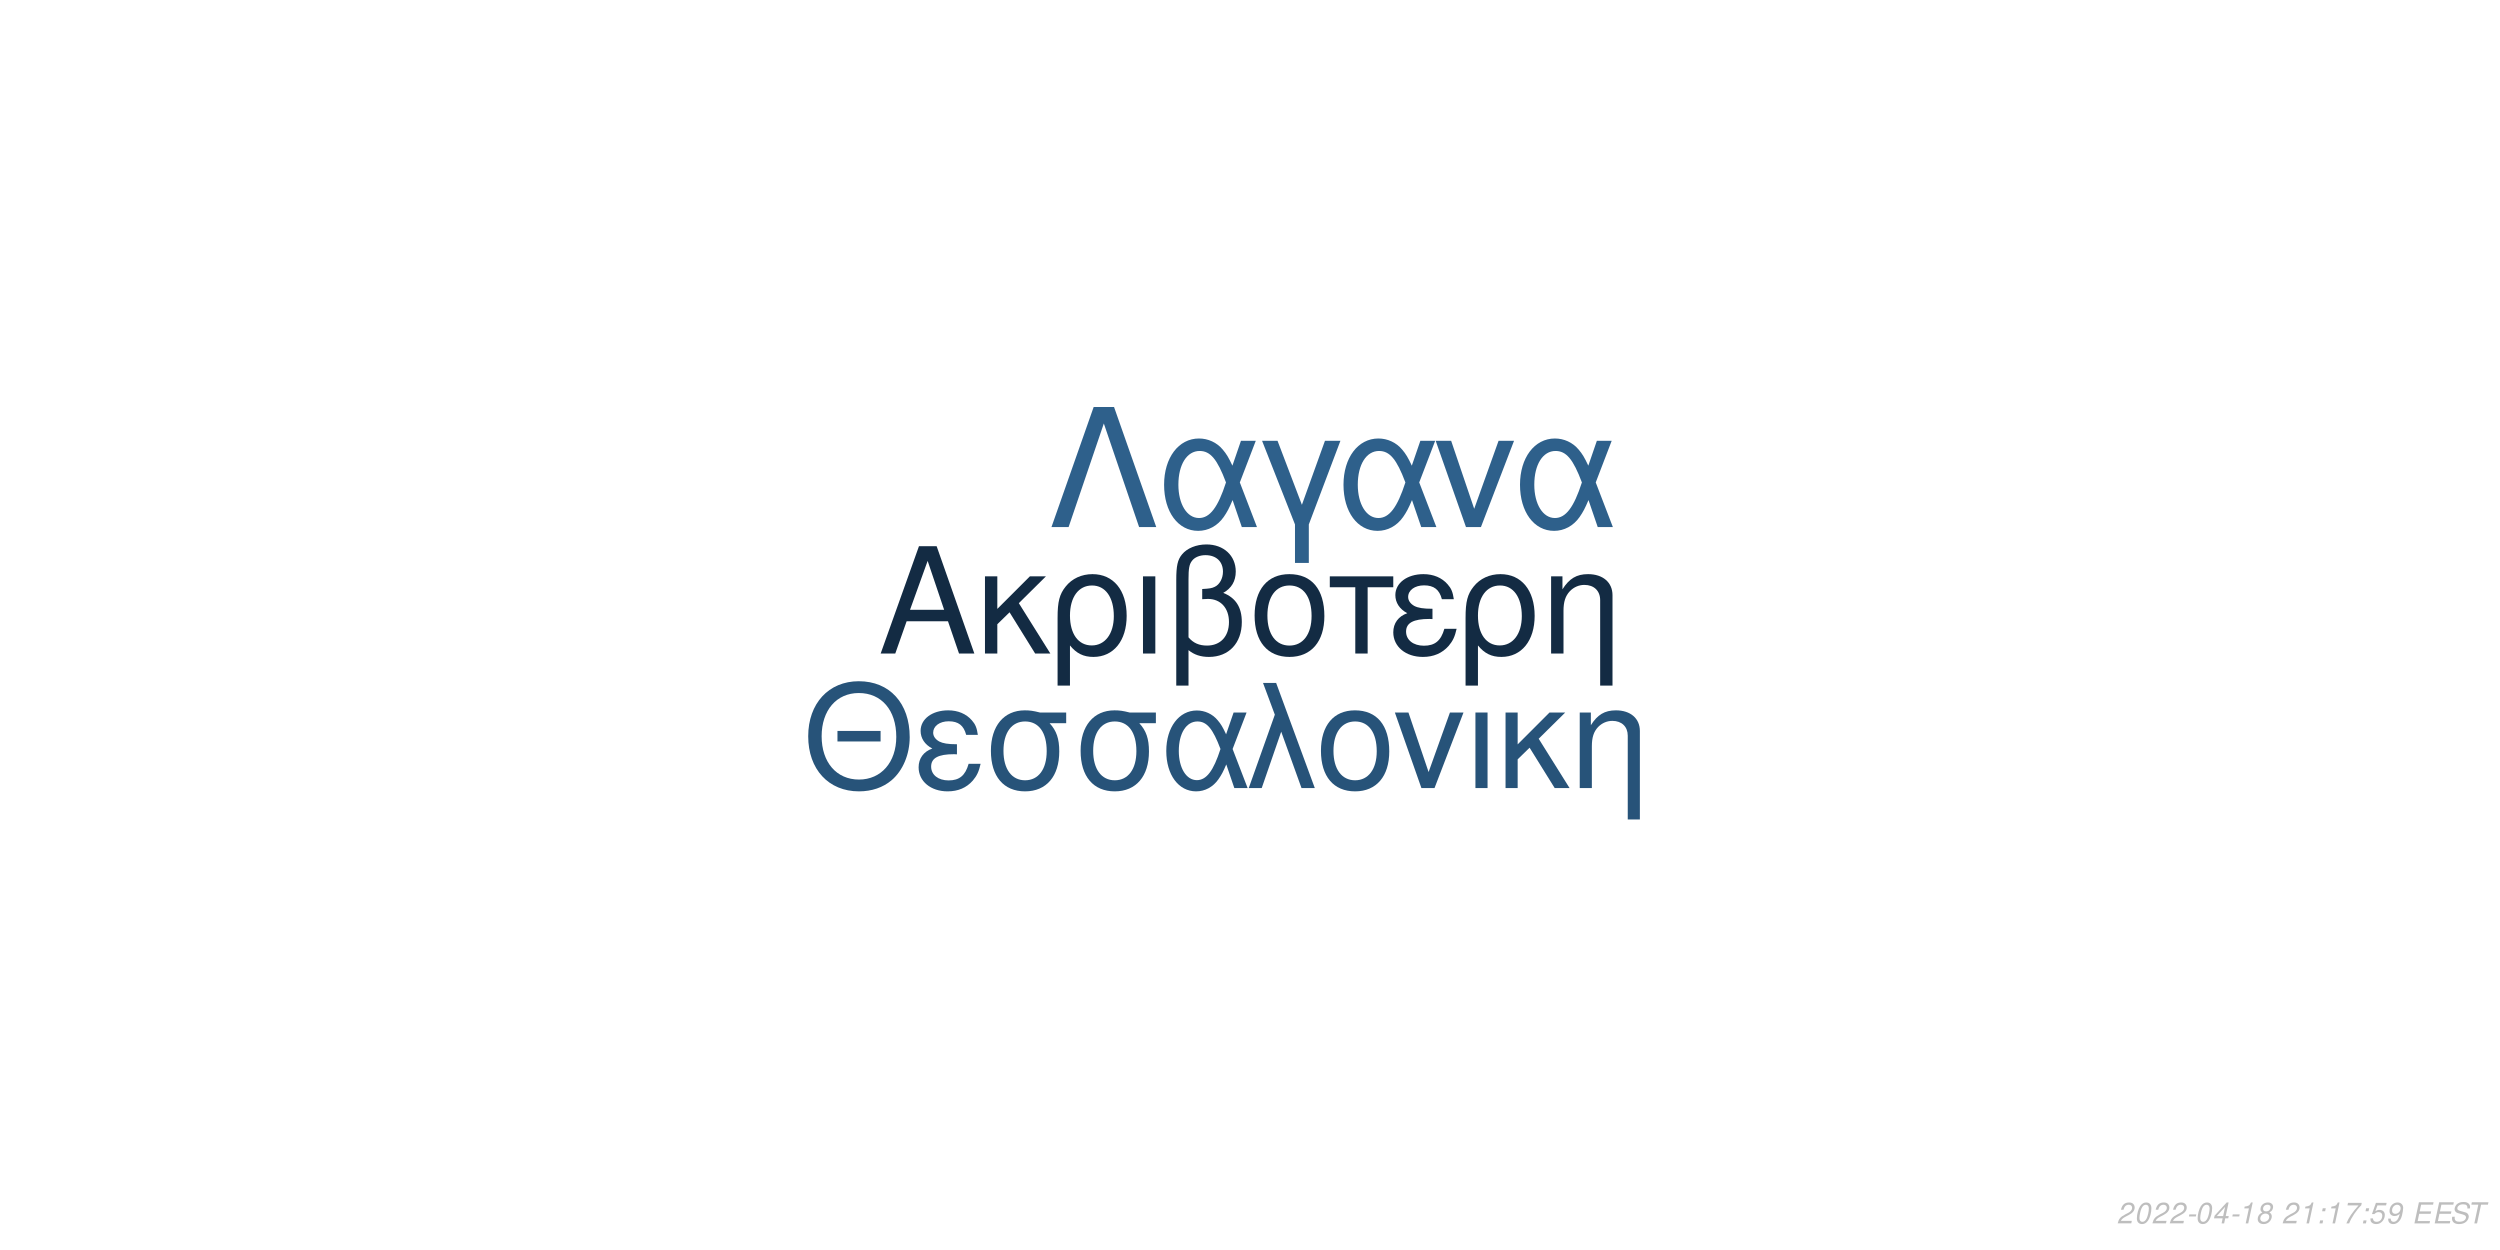
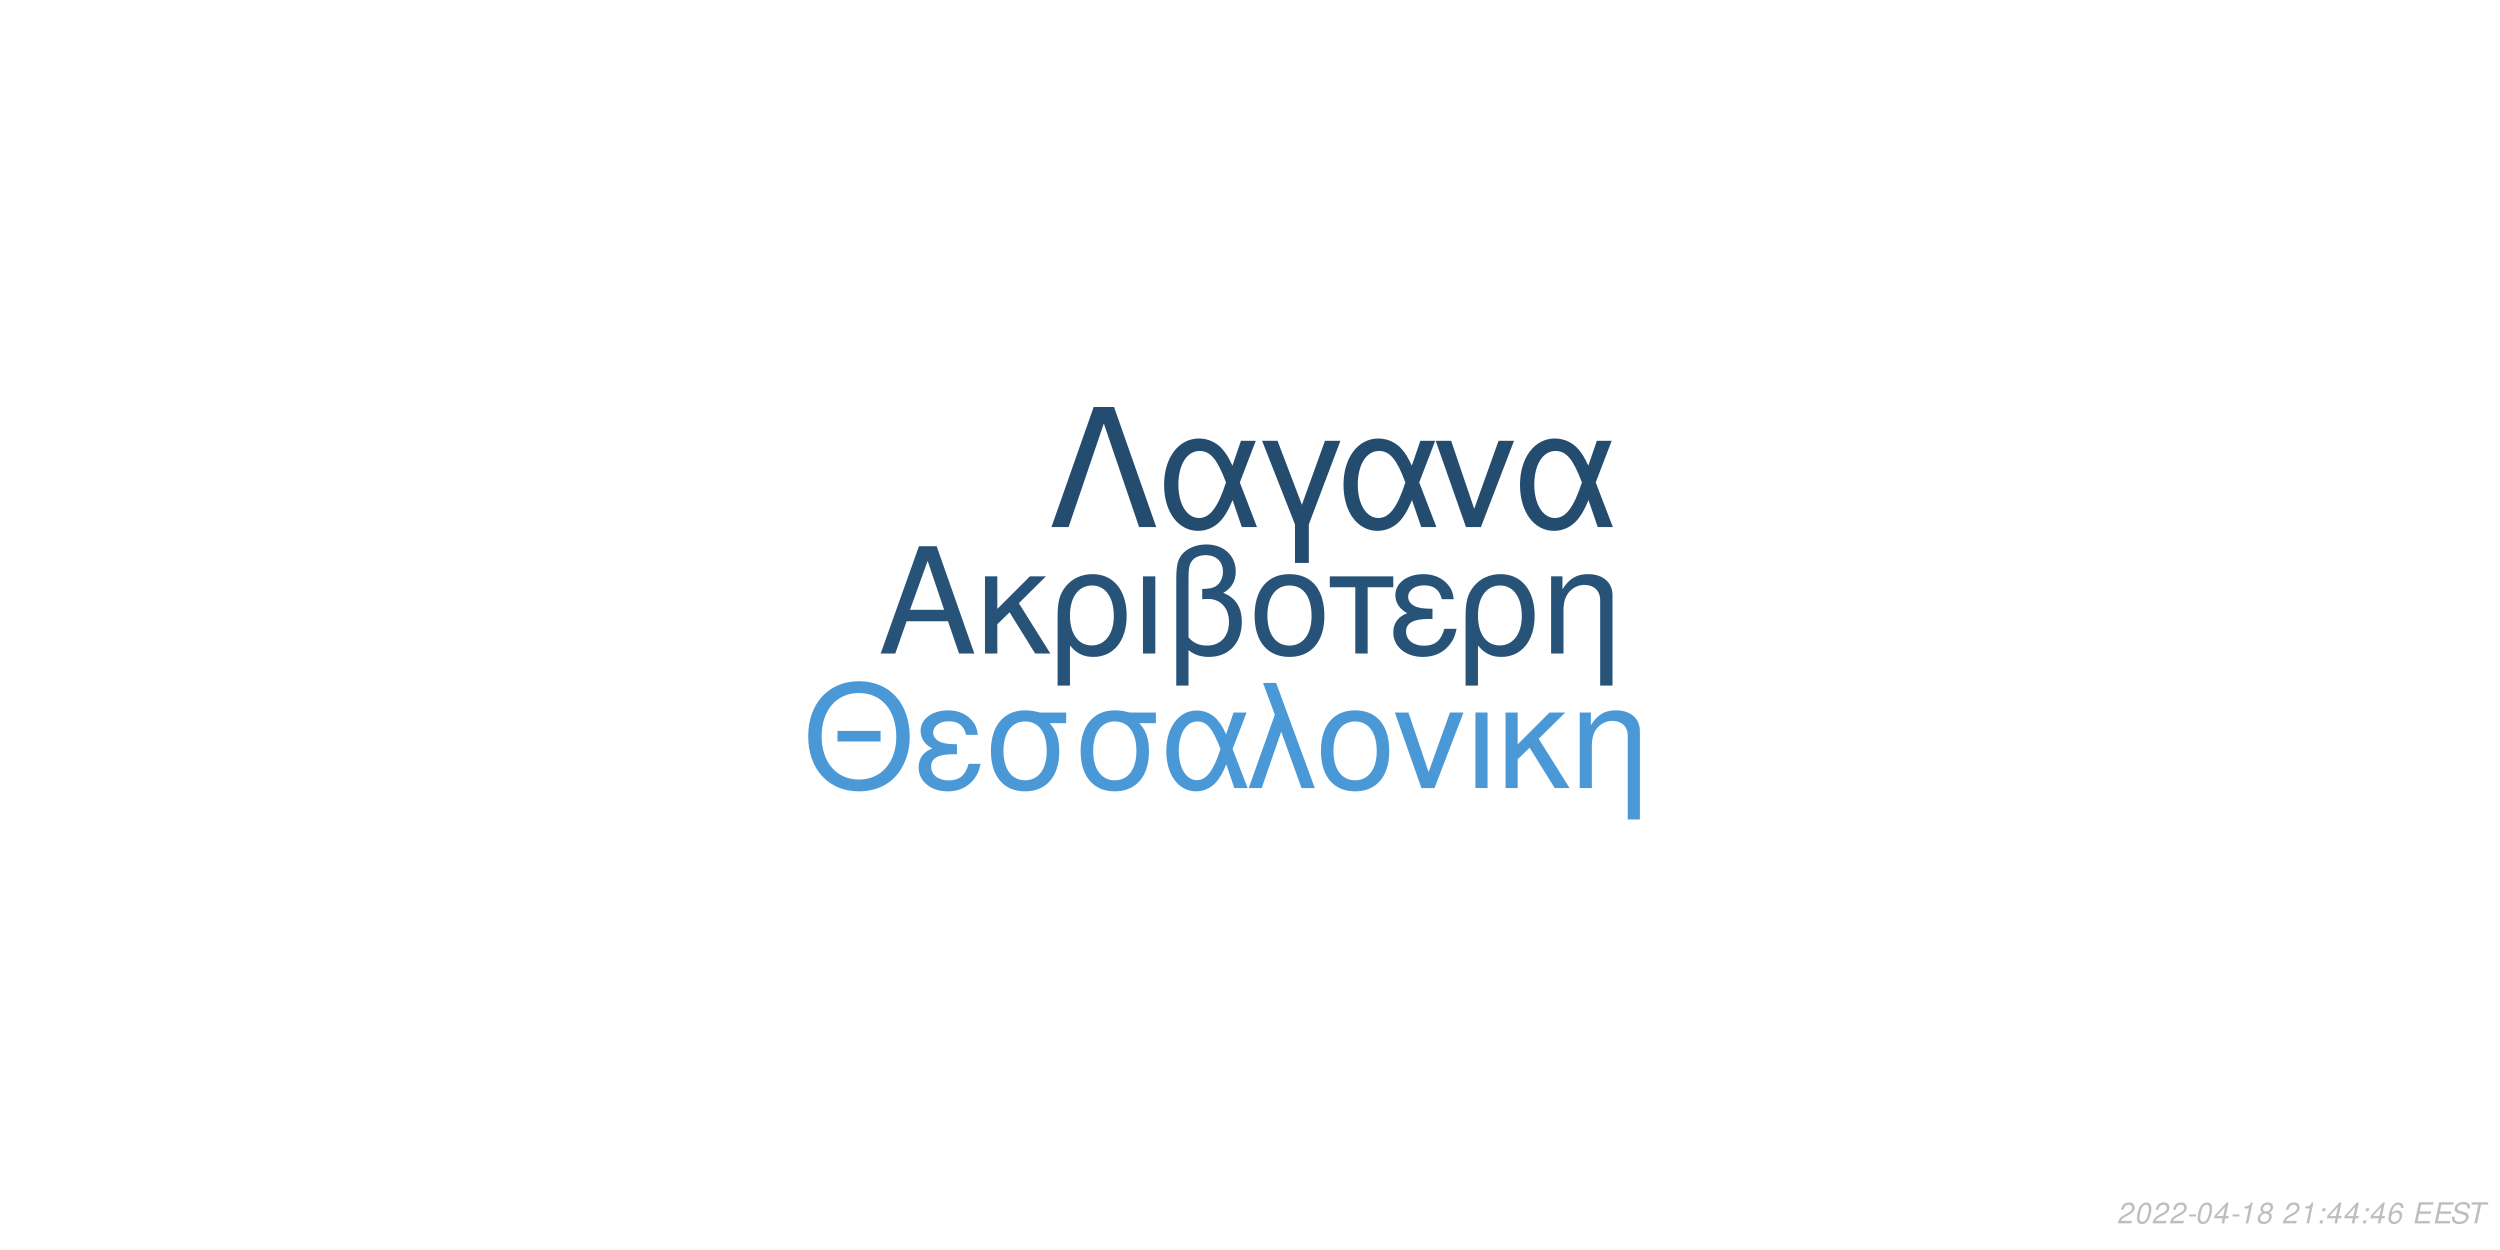
<svg xmlns="http://www.w3.org/2000/svg" xmlns:xlink="http://www.w3.org/1999/xlink" width="864pt" height="432pt" viewBox="0 0 864 432" version="1.1">
  <defs>
    <g>
      <symbol overflow="visible" id="glyph0-0">
        <path style="stroke:none;" d="" />
      </symbol>
      <symbol overflow="visible" id="glyph0-1">
        <path style="stroke:none;" d="M 24.125 -11.141 L 27.938 0 L 33.234 0 L 20.203 -37.094 L 14.094 -37.094 L 0.859 0 L 5.906 0 L 9.828 -11.141 Z M 22.797 -15.109 L 11 -15.109 L 17.094 -32.016 Z M 22.797 -15.109 " />
      </symbol>
      <symbol overflow="visible" id="glyph0-2">
        <path style="stroke:none;" d="M 7.172 -15.422 L 7.172 -26.672 L 2.906 -26.672 L 2.906 0 L 7.172 0 L 7.172 -10.125 L 11.406 -14.25 L 20.25 0 L 25.5 0 L 14.609 -17.406 L 23.969 -26.672 L 18.422 -26.672 Z M 7.172 -15.422 " />
      </symbol>
      <symbol overflow="visible" id="glyph0-3">
        <path style="stroke:none;" d="M 3 11.094 L 7.281 11.094 L 7.281 -2.797 C 9.516 -0.047 11.953 1.172 15.375 1.172 C 22.344 1.172 26.875 -4.422 26.875 -13.031 C 26.875 -21.891 22.297 -27.438 15.062 -27.438 C 11.297 -27.438 7.984 -25.906 5.797 -23.156 C 3.672 -20.516 3 -17.969 3 -12.359 Z M 14.906 -23.516 C 19.547 -23.516 22.438 -19.438 22.438 -12.922 C 22.438 -6.812 19.391 -2.797 14.812 -2.797 C 10.172 -2.797 7.281 -6.766 7.281 -13.125 C 7.281 -19.484 10.234 -23.516 14.906 -23.516 Z M 14.906 -23.516 " />
      </symbol>
      <symbol overflow="visible" id="glyph0-4">
        <path style="stroke:none;" d="M 3.516 0 L 7.781 0 L 7.781 -26.672 L 3.516 -26.672 Z M 3.516 0 " />
      </symbol>
      <symbol overflow="visible" id="glyph0-5">
        <path style="stroke:none;" d="M 4.016 11.094 L 8.25 11.094 L 8.25 -1.172 C 10.172 0.406 12.422 1.172 15.312 1.172 C 22.188 1.172 26.672 -3.609 26.672 -10.891 C 26.672 -15.984 24.578 -19.234 20.25 -20.969 C 23.109 -22.547 24.578 -25.031 24.578 -28.344 C 24.578 -33.844 20.406 -37.703 14.453 -37.703 C 10.938 -37.703 7.734 -36.391 6 -34.25 C 4.484 -32.422 4.016 -30.328 4.016 -25.391 Z M 8.25 -25.656 C 8.25 -29.359 8.5 -30.844 9.469 -32.062 C 10.375 -33.281 12.156 -34 14.094 -34 C 17.812 -34 20.156 -31.812 20.156 -28.297 C 20.156 -25.953 18.984 -23.812 17.297 -23.047 C 16.281 -22.547 15.469 -22.438 12.984 -22.297 L 12.984 -18.781 C 13.734 -18.828 14.344 -18.875 14.969 -18.875 C 19.344 -18.875 22.234 -15.719 22.234 -10.891 C 22.234 -5.906 19.281 -2.75 14.656 -2.75 C 11.953 -2.75 9.922 -3.609 8.25 -5.594 Z M 8.25 -25.656 " />
      </symbol>
      <symbol overflow="visible" id="glyph0-6">
        <path style="stroke:none;" d="M 14.094 -27.438 C 6.562 -27.438 2.094 -22.094 2.094 -13.125 C 2.094 -4.125 6.562 1.172 14.141 1.172 C 21.672 1.172 26.203 -4.172 26.203 -12.922 C 26.203 -22.188 21.828 -27.438 14.094 -27.438 Z M 14.141 -23.516 C 18.938 -23.516 21.781 -19.594 21.781 -12.984 C 21.781 -6.672 18.828 -2.75 14.141 -2.75 C 9.422 -2.75 6.516 -6.672 6.516 -13.125 C 6.516 -19.594 9.422 -23.516 14.141 -23.516 Z M 14.141 -23.516 " />
      </symbol>
      <symbol overflow="visible" id="glyph0-7">
        <path style="stroke:none;" d="M 7.891 0 L 12.156 0 L 12.156 -22.906 L 21.016 -22.906 L 21.016 -26.672 L -0.922 -26.672 L -0.922 -22.906 L 7.891 -22.906 Z M 7.891 0 " />
      </symbol>
      <symbol overflow="visible" id="glyph0-8">
        <path style="stroke:none;" d="M 14.562 -15.469 C 11.344 -15.469 9.562 -15.781 8.297 -16.438 C 6.922 -17.203 6.156 -18.328 6.156 -19.547 C 6.156 -21.891 8.453 -23.562 11.656 -23.562 C 15.062 -23.562 16.953 -22.094 17.812 -18.781 L 21.938 -18.781 C 21.578 -21.266 21.062 -22.5 19.797 -23.922 C 17.812 -26.203 14.906 -27.438 11.453 -27.438 C 5.797 -27.438 1.734 -24.375 1.734 -20.203 C 1.734 -17.609 3.156 -15.375 5.859 -13.938 C 2.797 -12.875 1.016 -10.484 1.016 -7.328 C 1.016 -2.391 5.297 1.172 11.25 1.172 C 14.969 1.172 17.906 -0.109 20.156 -2.641 C 21.578 -4.328 22.297 -5.797 22.906 -8.547 L 18.672 -8.547 C 17.5 -4.422 15.422 -2.703 11.609 -2.703 C 7.938 -2.703 5.438 -4.688 5.438 -7.578 C 5.438 -10.578 7.938 -11.953 13.484 -11.953 C 13.641 -11.953 14.094 -11.953 14.562 -11.906 Z M 14.562 -15.469 " />
      </symbol>
      <symbol overflow="visible" id="glyph0-9">
        <path style="stroke:none;" d="M 3.562 -26.672 L 3.562 0 L 7.844 0 L 7.844 -14.703 C 7.844 -17.906 8.5 -19.891 10.031 -21.531 C 11.406 -22.953 13.188 -23.719 15.062 -23.719 C 18.375 -23.719 20.516 -21.672 20.516 -18.469 L 20.516 11.094 L 24.781 11.094 L 24.781 -20.156 C 24.781 -24.578 21.469 -27.438 16.328 -27.438 C 12.359 -27.438 9.828 -25.906 7.484 -22.188 L 7.484 -26.672 Z M 3.562 -26.672 " />
      </symbol>
      <symbol overflow="visible" id="glyph1-0">
        <path style="stroke:none;" d="" />
      </symbol>
      <symbol overflow="visible" id="glyph1-1">
        <path style="stroke:none;" d="M 26.859 -19.734 L 11.953 -19.734 L 11.953 -16.094 L 26.859 -16.094 Z M 19.328 -36.922 C 8.922 -36.922 1.844 -29.25 1.844 -17.891 C 1.844 -6.484 8.875 1.141 19.391 1.141 C 23.812 1.141 27.703 -0.203 30.641 -2.688 C 34.578 -6.031 36.922 -11.656 36.922 -17.594 C 36.922 -29.297 30 -36.922 19.328 -36.922 Z M 19.328 -32.844 C 27.203 -32.844 32.281 -26.906 32.281 -17.688 C 32.281 -8.922 27.062 -2.938 19.391 -2.938 C 11.609 -2.938 6.484 -8.922 6.484 -17.891 C 6.484 -26.859 11.609 -32.844 19.328 -32.844 Z M 19.328 -32.844 " />
      </symbol>
      <symbol overflow="visible" id="glyph1-2">
        <path style="stroke:none;" d="M 14.25 -15.141 C 11.109 -15.141 9.375 -15.453 8.125 -16.094 C 6.781 -16.844 6.031 -17.938 6.031 -19.141 C 6.031 -21.422 8.266 -23.078 11.406 -23.078 C 14.75 -23.078 16.594 -21.625 17.438 -18.391 L 21.469 -18.391 C 21.125 -20.828 20.625 -22.031 19.391 -23.422 C 17.438 -25.656 14.594 -26.859 11.219 -26.859 C 5.688 -26.859 1.688 -23.875 1.688 -19.781 C 1.688 -17.234 3.094 -15.047 5.734 -13.656 C 2.734 -12.609 1 -10.266 1 -7.172 C 1 -2.344 5.188 1.141 11.016 1.141 C 14.656 1.141 17.547 -0.094 19.734 -2.594 C 21.125 -4.234 21.828 -5.688 22.422 -8.375 L 18.281 -8.375 C 17.141 -4.328 15.094 -2.641 11.359 -2.641 C 7.766 -2.641 5.328 -4.578 5.328 -7.422 C 5.328 -10.359 7.766 -11.703 13.203 -11.703 C 13.359 -11.703 13.797 -11.703 14.25 -11.656 Z M 14.25 -15.141 " />
      </symbol>
      <symbol overflow="visible" id="glyph1-3">
        <path style="stroke:none;" d="M 29 -26.109 L 19.938 -26.109 C 17.594 -26.703 16.438 -26.859 14.703 -26.859 C 7.469 -26.859 2.984 -21.469 2.984 -12.859 C 2.984 -4.031 7.375 1.141 14.797 1.141 C 22.172 1.141 26.609 -4.078 26.609 -12.656 C 26.609 -17.047 25.656 -19.828 23.266 -22.422 L 29 -22.422 Z M 14.797 -23.016 C 19.531 -23.016 22.266 -19.234 22.266 -12.75 C 22.266 -6.531 19.438 -2.688 14.797 -2.688 C 10.172 -2.688 7.328 -6.531 7.328 -12.859 C 7.328 -19.188 10.172 -23.016 14.797 -23.016 Z M 14.797 -23.016 " />
      </symbol>
      <symbol overflow="visible" id="glyph1-4">
        <path style="stroke:none;" d="M 29.344 -26.109 L 24.859 -26.109 L 22.266 -18.578 C 21.125 -21.031 20.484 -22.125 19.328 -23.469 C 17.547 -25.609 14.906 -26.812 12.156 -26.812 C 5.984 -26.812 1.594 -20.984 1.594 -12.812 C 1.594 -4.578 5.828 1.141 11.906 1.141 C 14.953 1.141 17.734 -0.344 19.625 -3.047 C 20.672 -4.531 21.281 -5.688 22.328 -8.172 L 25.109 0 L 29.703 0 L 24.516 -13.5 Z M 20.328 -13.5 C 17.891 -5.922 15.453 -2.734 12.156 -2.734 C 8.516 -2.734 5.922 -6.922 5.922 -12.812 C 5.922 -18.938 8.516 -23.016 12.359 -23.016 C 15.594 -23.016 17.688 -20.531 20.328 -13.5 Z M 20.328 -13.5 " />
      </symbol>
      <symbol overflow="visible" id="glyph1-5">
        <path style="stroke:none;" d="M 1.094 0 L 5.578 0 L 12.312 -19.484 L 19.328 0 L 23.922 0 L 10.562 -36.328 L 6.031 -36.328 L 10.109 -25.359 Z M 1.094 0 " />
      </symbol>
      <symbol overflow="visible" id="glyph1-6">
        <path style="stroke:none;" d="M 13.797 -26.859 C 6.422 -26.859 2.047 -21.625 2.047 -12.859 C 2.047 -4.031 6.422 1.141 13.859 1.141 C 21.234 1.141 25.656 -4.078 25.656 -12.656 C 25.656 -21.719 21.375 -26.859 13.797 -26.859 Z M 13.859 -23.016 C 18.531 -23.016 21.328 -19.188 21.328 -12.703 C 21.328 -6.531 18.438 -2.688 13.859 -2.688 C 9.219 -2.688 6.375 -6.531 6.375 -12.859 C 6.375 -19.188 9.219 -23.016 13.859 -23.016 Z M 13.859 -23.016 " />
      </symbol>
      <symbol overflow="visible" id="glyph1-7">
        <path style="stroke:none;" d="M 14.297 0 L 24.312 -26.109 L 19.625 -26.109 L 12.25 -5.531 L 5.281 -26.109 L 0.594 -26.109 L 9.766 0 Z M 14.297 0 " />
      </symbol>
      <symbol overflow="visible" id="glyph1-8">
        <path style="stroke:none;" d="M 3.438 0 L 7.625 0 L 7.625 -26.109 L 3.438 -26.109 Z M 3.438 0 " />
      </symbol>
      <symbol overflow="visible" id="glyph1-9">
        <path style="stroke:none;" d="M 7.031 -15.094 L 7.031 -26.109 L 2.844 -26.109 L 2.844 0 L 7.031 0 L 7.031 -9.922 L 11.156 -13.953 L 19.828 0 L 24.969 0 L 14.297 -17.047 L 23.469 -26.109 L 18.031 -26.109 Z M 7.031 -15.094 " />
      </symbol>
      <symbol overflow="visible" id="glyph1-10">
        <path style="stroke:none;" d="M 3.484 -26.109 L 3.484 0 L 7.672 0 L 7.672 -14.406 C 7.672 -17.547 8.328 -19.484 9.812 -21.078 C 11.156 -22.469 12.906 -23.219 14.75 -23.219 C 17.984 -23.219 20.078 -21.234 20.078 -18.094 L 20.078 10.859 L 24.266 10.859 L 24.266 -19.734 C 24.266 -24.062 21.031 -26.859 16 -26.859 C 12.109 -26.859 9.609 -25.359 7.328 -21.719 L 7.328 -26.109 Z M 3.484 -26.109 " />
      </symbol>
      <symbol overflow="visible" id="glyph2-0">
        <path style="stroke:none;" d="" />
      </symbol>
      <symbol overflow="visible" id="glyph2-1">
        <path style="stroke:none;" d="M 22.531 -41.484 L 15.484 -41.484 L 0.906 0 L 6.828 0 L 19 -35.797 L 31.188 0 L 37.109 0 Z M 22.531 -41.484 " />
      </symbol>
      <symbol overflow="visible" id="glyph2-2">
        <path style="stroke:none;" d="M 33.516 -29.812 L 28.391 -29.812 L 25.438 -21.219 C 24.125 -24.016 23.391 -25.266 22.078 -26.797 C 20.031 -29.25 17.016 -30.609 13.891 -30.609 C 6.828 -30.609 1.828 -23.953 1.828 -14.625 C 1.828 -5.234 6.656 1.312 13.594 1.312 C 17.078 1.312 20.266 -0.391 22.422 -3.469 C 23.609 -5.172 24.297 -6.484 25.5 -9.328 L 28.688 0 L 33.922 0 L 28 -15.422 Z M 23.219 -15.422 C 20.422 -6.766 17.641 -3.125 13.891 -3.125 C 9.734 -3.125 6.766 -7.906 6.766 -14.625 C 6.766 -21.625 9.734 -26.297 14.109 -26.297 C 17.812 -26.297 20.203 -23.453 23.219 -15.422 Z M 23.219 -15.422 " />
      </symbol>
      <symbol overflow="visible" id="glyph2-3">
        <path style="stroke:none;" d="M 12.062 12.406 L 16.844 12.406 L 16.844 -0.906 L 27.766 -29.812 L 22.422 -29.812 L 14.453 -7.688 L 6.031 -29.812 L 0.688 -29.812 L 12.062 -0.906 Z M 12.062 12.406 " />
      </symbol>
      <symbol overflow="visible" id="glyph2-4">
        <path style="stroke:none;" d="M 16.328 0 L 27.766 -29.812 L 22.422 -29.812 L 14 -6.312 L 6.031 -29.812 L 0.688 -29.812 L 11.156 0 Z M 16.328 0 " />
      </symbol>
      <symbol overflow="visible" id="glyph3-0">
        <path style="stroke:none;" d="" />
      </symbol>
      <symbol overflow="visible" id="glyph3-1">
        <path style="stroke:none;" d="M 5.234 -0.875 L 1.469 -0.875 C 1.641 -1.375 2.203 -1.891 3.109 -2.344 L 4.234 -2.938 C 5.562 -3.625 6.219 -4.469 6.219 -5.484 C 6.219 -5.938 6.062 -6.359 5.797 -6.656 C 5.469 -7.047 4.984 -7.234 4.312 -7.234 C 2.766 -7.234 1.891 -6.453 1.484 -4.734 L 2.375 -4.734 C 2.484 -5.188 2.609 -5.484 2.797 -5.75 C 3.094 -6.203 3.609 -6.453 4.188 -6.453 C 4.891 -6.453 5.344 -6.031 5.344 -5.375 C 5.344 -4.703 4.859 -4.094 4.016 -3.656 L 2.984 -3.125 C 1.234 -2.188 0.797 -1.656 0.344 -0.016 L 5.047 -0.016 Z M 5.234 -0.875 " />
      </symbol>
      <symbol overflow="visible" id="glyph3-2">
        <path style="stroke:none;" d="M 4.203 -7.234 C 3.375 -7.234 2.688 -6.812 2.125 -5.984 C 1.484 -5.047 0.984 -3.188 0.984 -1.734 C 0.984 -1.109 1.172 -0.562 1.484 -0.266 C 1.797 0.047 2.281 0.234 2.766 0.234 C 3.625 0.234 4.281 -0.156 4.859 -1.016 C 5.516 -1.953 6 -3.797 6 -5.266 C 6 -6.5 5.328 -7.234 4.203 -7.234 Z M 4.094 -6.453 C 4.734 -6.453 5.125 -5.984 5.125 -5.156 C 5.125 -4.203 4.781 -2.625 4.406 -1.812 C 3.984 -0.938 3.516 -0.547 2.875 -0.547 C 2.25 -0.547 1.875 -1.031 1.875 -1.828 C 1.875 -2.797 2.203 -4.344 2.594 -5.203 C 2.984 -6.047 3.453 -6.453 4.094 -6.453 Z M 4.094 -6.453 " />
      </symbol>
      <symbol overflow="visible" id="glyph3-3">
        <path style="stroke:none;" d="M 3.516 -3.125 L 1.125 -3.125 L 0.969 -2.406 L 3.359 -2.406 Z M 3.516 -3.125 " />
      </symbol>
      <symbol overflow="visible" id="glyph3-4">
        <path style="stroke:none;" d="M 3.625 -1.75 L 3.266 0 L 4.141 0 L 4.516 -1.75 L 5.562 -1.75 L 5.734 -2.531 L 4.688 -2.531 L 5.688 -7.234 L 5.016 -7.234 L 0.844 -2.672 L 0.641 -1.75 Z M 3.797 -2.531 L 1.594 -2.531 L 4.469 -5.703 Z M 3.797 -2.531 " />
      </symbol>
      <symbol overflow="visible" id="glyph3-5">
        <path style="stroke:none;" d="M 3.703 -5.188 L 2.594 0 L 3.469 0 L 5.016 -7.234 L 4.438 -7.234 C 3.906 -6.156 3.688 -6.016 2.234 -5.812 L 2.109 -5.188 Z M 3.703 -5.188 " />
      </symbol>
      <symbol overflow="visible" id="glyph3-6">
        <path style="stroke:none;" d="M 4.766 -3.797 C 5.078 -3.969 5.234 -4.078 5.438 -4.234 C 5.812 -4.594 6.062 -5.172 6.062 -5.734 C 6.062 -6.625 5.344 -7.234 4.266 -7.234 C 2.812 -7.234 1.703 -6.219 1.703 -4.875 C 1.703 -4.406 1.875 -4.125 2.359 -3.812 C 1.297 -3.312 0.75 -2.516 0.75 -1.469 C 0.75 -0.438 1.547 0.234 2.812 0.234 C 3.656 0.234 4.359 -0.094 4.938 -0.734 C 5.359 -1.234 5.609 -1.859 5.609 -2.438 C 5.609 -3.047 5.312 -3.516 4.766 -3.797 Z M 4.109 -6.453 C 4.797 -6.453 5.188 -6.125 5.188 -5.578 C 5.188 -5.266 5.062 -4.922 4.859 -4.672 C 4.562 -4.312 4.188 -4.156 3.656 -4.156 C 2.984 -4.156 2.594 -4.453 2.594 -4.984 C 2.594 -5.859 3.203 -6.453 4.109 -6.453 Z M 3.453 -3.406 C 4.234 -3.406 4.734 -2.984 4.734 -2.312 C 4.734 -1.312 3.922 -0.547 2.875 -0.547 C 2.125 -0.547 1.625 -0.969 1.625 -1.625 C 1.625 -2.609 2.438 -3.406 3.453 -3.406 Z M 3.453 -3.406 " />
      </symbol>
      <symbol overflow="visible" id="glyph3-7">
        <path style="stroke:none;" d="" />
      </symbol>
      <symbol overflow="visible" id="glyph3-8">
        <path style="stroke:none;" d="M 2.359 -1.031 L 1.312 -1.031 L 1.094 0 L 2.141 0 Z M 3.266 -5.234 L 2.219 -5.234 L 2 -4.203 L 3.047 -4.203 Z M 3.266 -5.234 " />
      </symbol>
      <symbol overflow="visible" id="glyph3-9">
-         <path style="stroke:none;" d="M 6.703 -7.094 L 1.953 -7.094 L 1.766 -6.219 L 5.594 -6.219 C 3.344 -3.688 2.266 -2.109 1.375 0 L 2.344 0 C 3.031 -1.906 4.828 -4.594 6.547 -6.281 Z M 6.703 -7.094 " />
+         <path style="stroke:none;" d="M 6.125 -5.344 L 6.141 -5.625 C 6.141 -6.609 5.453 -7.234 4.391 -7.234 C 3.438 -7.234 2.641 -6.719 2.016 -5.703 C 1.422 -4.781 0.938 -2.953 0.938 -1.688 C 0.938 -0.516 1.688 0.234 2.859 0.234 C 3.703 0.234 4.438 -0.156 5 -0.875 C 5.406 -1.422 5.672 -2.156 5.672 -2.766 C 5.672 -3.812 4.969 -4.5 3.906 -4.5 C 3.234 -4.5 2.672 -4.234 2.094 -3.625 C 2.406 -5.375 3.234 -6.453 4.25 -6.453 C 4.703 -6.453 5.062 -6.234 5.172 -5.844 C 5.203 -5.719 5.234 -5.578 5.25 -5.344 Z M 3.656 -3.734 C 4.344 -3.734 4.797 -3.281 4.797 -2.625 C 4.797 -1.469 3.984 -0.547 2.984 -0.547 C 2.297 -0.547 1.812 -1.047 1.812 -1.766 C 1.812 -2.859 2.625 -3.734 3.656 -3.734 Z M 3.656 -3.734 " />
      </symbol>
      <symbol overflow="visible" id="glyph3-10">
-         <path style="stroke:none;" d="M 6.297 -7.094 L 2.594 -7.094 L 1.234 -3.234 L 2.047 -3.234 C 2.656 -3.766 2.938 -3.906 3.531 -3.906 C 4.328 -3.906 4.797 -3.453 4.797 -2.688 C 4.797 -1.438 3.969 -0.547 2.828 -0.547 C 2.031 -0.547 1.609 -0.938 1.578 -1.734 L 0.703 -1.734 L 0.703 -1.516 C 0.703 -0.938 0.844 -0.547 1.188 -0.266 C 1.562 0.062 2.078 0.234 2.703 0.234 C 3.656 0.234 4.391 -0.156 4.984 -0.922 C 5.422 -1.5 5.672 -2.234 5.672 -2.953 C 5.672 -4 4.938 -4.672 3.812 -4.672 C 3.328 -4.672 2.906 -4.547 2.406 -4.234 L 3.109 -6.219 L 6.109 -6.219 Z M 6.297 -7.094 " />
+         <path style="stroke:none;" d="M 2.547 -3.312 L 6.5 -3.312 L 6.688 -4.141 L 2.719 -4.141 L 3.219 -6.469 L 7.344 -6.469 L 7.516 -7.297 L 2.453 -7.297 L 0.906 0 L 6.125 0 L 6.297 -0.812 L 2.016 -0.812 Z M 2.547 -3.312 " />
      </symbol>
      <symbol overflow="visible" id="glyph3-11">
-         <path style="stroke:none;" d="M 0.844 -1.656 C 0.844 -1.547 0.844 -1.438 0.844 -1.375 C 0.844 -0.406 1.531 0.234 2.578 0.234 C 3.203 0.234 3.766 0.016 4.297 -0.438 C 4.938 -1 5.312 -1.656 5.594 -2.719 C 5.844 -3.672 6.016 -4.766 6.016 -5.375 C 6.016 -5.844 5.844 -6.328 5.547 -6.656 C 5.203 -7.031 4.703 -7.234 4.062 -7.234 C 2.516 -7.234 1.297 -5.938 1.297 -4.266 C 1.297 -3.203 1.984 -2.547 3.047 -2.547 C 3.484 -2.547 3.953 -2.672 4.281 -2.891 C 4.406 -2.984 4.547 -3.078 4.828 -3.344 C 4.438 -1.484 3.703 -0.547 2.703 -0.547 C 2.109 -0.547 1.719 -0.938 1.719 -1.547 L 1.719 -1.656 Z M 3.953 -6.453 C 4.625 -6.453 5.141 -5.953 5.141 -5.281 C 5.141 -4.188 4.312 -3.312 3.297 -3.312 C 2.594 -3.312 2.172 -3.734 2.172 -4.453 C 2.172 -5.562 2.984 -6.453 3.953 -6.453 Z M 3.953 -6.453 " />
+         <path style="stroke:none;" d="M 7.062 -5.156 C 7.125 -5.438 7.141 -5.562 7.141 -5.703 C 7.141 -6.156 6.938 -6.594 6.594 -6.891 C 6.188 -7.25 5.656 -7.406 4.875 -7.406 C 3.844 -7.406 3.047 -7.125 2.5 -6.562 C 2.094 -6.141 1.781 -5.438 1.781 -4.922 C 1.781 -4.297 2.219 -3.766 2.891 -3.562 L 4.594 -3.094 C 5.406 -2.859 5.734 -2.578 5.734 -2.094 C 5.734 -1.781 5.547 -1.406 5.266 -1.141 C 4.844 -0.766 4.266 -0.578 3.453 -0.578 C 2.328 -0.578 1.812 -0.984 1.812 -1.906 C 1.812 -2.047 1.812 -2.125 1.844 -2.312 L 0.984 -2.312 C 0.906 -2.062 0.891 -1.906 0.891 -1.688 C 0.891 -0.484 1.797 0.234 3.297 0.234 C 4.359 0.234 5.234 -0.062 5.812 -0.609 C 6.344 -1.078 6.688 -1.797 6.688 -2.375 C 6.688 -2.641 6.609 -2.906 6.453 -3.156 C 6.234 -3.5 5.938 -3.703 5.469 -3.828 L 3.75 -4.312 C 2.984 -4.547 2.734 -4.734 2.734 -5.188 C 2.734 -5.547 2.875 -5.844 3.188 -6.109 C 3.547 -6.438 4.031 -6.594 4.703 -6.594 C 5.266 -6.594 5.688 -6.484 5.906 -6.297 C 6.094 -6.125 6.219 -5.797 6.219 -5.516 C 6.219 -5.422 6.203 -5.344 6.188 -5.156 Z M 7.062 -5.156 " />
      </symbol>
      <symbol overflow="visible" id="glyph3-12">
-         <path style="stroke:none;" d="M 2.547 -3.312 L 6.5 -3.312 L 6.688 -4.141 L 2.719 -4.141 L 3.219 -6.469 L 7.344 -6.469 L 7.516 -7.297 L 2.453 -7.297 L 0.906 0 L 6.125 0 L 6.297 -0.812 L 2.016 -0.812 Z M 2.547 -3.312 " />
-       </symbol>
-       <symbol overflow="visible" id="glyph3-13">
-         <path style="stroke:none;" d="M 7.062 -5.156 C 7.125 -5.438 7.141 -5.562 7.141 -5.703 C 7.141 -6.156 6.938 -6.594 6.594 -6.891 C 6.188 -7.25 5.656 -7.406 4.875 -7.406 C 3.844 -7.406 3.047 -7.125 2.5 -6.562 C 2.094 -6.141 1.781 -5.438 1.781 -4.922 C 1.781 -4.297 2.219 -3.766 2.891 -3.562 L 4.594 -3.094 C 5.406 -2.859 5.734 -2.578 5.734 -2.094 C 5.734 -1.781 5.547 -1.406 5.266 -1.141 C 4.844 -0.766 4.266 -0.578 3.453 -0.578 C 2.328 -0.578 1.812 -0.984 1.812 -1.906 C 1.812 -2.047 1.812 -2.125 1.844 -2.312 L 0.984 -2.312 C 0.906 -2.062 0.891 -1.906 0.891 -1.688 C 0.891 -0.484 1.797 0.234 3.297 0.234 C 4.359 0.234 5.234 -0.062 5.812 -0.609 C 6.344 -1.078 6.688 -1.797 6.688 -2.375 C 6.688 -2.641 6.609 -2.906 6.453 -3.156 C 6.234 -3.5 5.938 -3.703 5.469 -3.828 L 3.75 -4.312 C 2.984 -4.547 2.734 -4.734 2.734 -5.188 C 2.734 -5.547 2.875 -5.844 3.188 -6.109 C 3.547 -6.438 4.031 -6.594 4.703 -6.594 C 5.266 -6.594 5.688 -6.484 5.906 -6.297 C 6.094 -6.125 6.219 -5.797 6.219 -5.516 C 6.219 -5.422 6.203 -5.344 6.188 -5.156 Z M 7.062 -5.156 " />
-       </symbol>
-       <symbol overflow="visible" id="glyph3-14">
        <path style="stroke:none;" d="M 4.938 -6.469 L 7.312 -6.469 L 7.484 -7.297 L 1.75 -7.297 L 1.578 -6.469 L 3.984 -6.469 L 2.609 0 L 3.547 0 Z M 4.938 -6.469 " />
      </symbol>
    </g>
  </defs>
  <g id="surface1">
    <rect x="0" y="0" width="864" height="432" style="fill:rgb(100%,100%,100%);fill-opacity:1;stroke:none;" />
-     <g style="fill:rgb(7.451%,16.863%,26.275%);fill-opacity:1;">
+     <g style="fill:rgb(15.294%,32.549%,47.451%);fill-opacity:1;">
      <use xlink:href="#glyph0-1" x="303.5" y="225.861" />
      <use xlink:href="#glyph0-2" x="337.5" y="225.861" />
      <use xlink:href="#glyph0-3" x="362.5" y="225.861" />
      <use xlink:href="#glyph0-4" x="391.5" y="225.861" />
      <use xlink:href="#glyph0-5" x="402.5" y="225.861" />
      <use xlink:href="#glyph0-6" x="431.5" y="225.861" />
      <use xlink:href="#glyph0-7" x="460.5" y="225.861" />
      <use xlink:href="#glyph0-8" x="480.5" y="225.861" />
      <use xlink:href="#glyph0-3" x="503.5" y="225.861" />
      <use xlink:href="#glyph0-9" x="532.5" y="225.861" />
    </g>
-     <g style="fill:rgb(15.294%,32.549%,47.451%);fill-opacity:1;">
+     <g style="fill:rgb(29.02%,60%,83.922%);fill-opacity:1;">
      <use xlink:href="#glyph1-1" x="277.473" y="272.354" />
      <use xlink:href="#glyph1-2" x="316.473" y="272.354" />
      <use xlink:href="#glyph1-3" x="339.473" y="272.354" />
      <use xlink:href="#glyph1-3" x="370.473" y="272.354" />
      <use xlink:href="#glyph1-4" x="401.473" y="272.354" />
      <use xlink:href="#glyph1-5" x="430.473" y="272.354" />
      <use xlink:href="#glyph1-6" x="454.473" y="272.354" />
      <use xlink:href="#glyph1-7" x="481.473" y="272.354" />
      <use xlink:href="#glyph1-8" x="506.473" y="272.354" />
      <use xlink:href="#glyph1-9" x="517.473" y="272.354" />
      <use xlink:href="#glyph1-10" x="542.473" y="272.354" />
    </g>
-     <g style="fill:rgb(18.039%,37.647%,54.51%);fill-opacity:1;">
+     <g style="fill:rgb(14.118%,29.804%,43.529%);fill-opacity:1;">
      <use xlink:href="#glyph2-1" x="362.484" y="182.152" />
      <use xlink:href="#glyph2-2" x="400.484" y="182.152" />
      <use xlink:href="#glyph2-3" x="435.484" y="182.152" />
      <use xlink:href="#glyph2-2" x="462.484" y="182.152" />
      <use xlink:href="#glyph2-4" x="495.484" y="182.152" />
      <use xlink:href="#glyph2-2" x="523.484" y="182.152" />
    </g>
    <g style="fill:rgb(74.51%,74.51%,74.51%);fill-opacity:1;">
      <use xlink:href="#glyph3-1" x="731.52" y="422.81" />
      <use xlink:href="#glyph3-2" x="737.52" y="422.81" />
      <use xlink:href="#glyph3-1" x="743.52" y="422.81" />
      <use xlink:href="#glyph3-1" x="749.52" y="422.81" />
      <use xlink:href="#glyph3-3" x="755.52" y="422.81" />
      <use xlink:href="#glyph3-2" x="758.52" y="422.81" />
      <use xlink:href="#glyph3-4" x="764.52" y="422.81" />
      <use xlink:href="#glyph3-3" x="770.52" y="422.81" />
      <use xlink:href="#glyph3-5" x="773.52" y="422.81" />
      <use xlink:href="#glyph3-6" x="779.52" y="422.81" />
      <use xlink:href="#glyph3-7" x="785.52" y="422.81" />
      <use xlink:href="#glyph3-1" x="788.52" y="422.81" />
      <use xlink:href="#glyph3-5" x="794.52" y="422.81" />
      <use xlink:href="#glyph3-8" x="800.52" y="422.81" />
-       <use xlink:href="#glyph3-5" x="803.52" y="422.81" />
-       <use xlink:href="#glyph3-9" x="809.52" y="422.81" />
+       <use xlink:href="#glyph3-4" x="803.52" y="422.81" />
+       <use xlink:href="#glyph3-4" x="809.52" y="422.81" />
      <use xlink:href="#glyph3-8" x="815.52" y="422.81" />
-       <use xlink:href="#glyph3-10" x="818.52" y="422.81" />
-       <use xlink:href="#glyph3-11" x="824.52" y="422.81" />
+       <use xlink:href="#glyph3-4" x="818.52" y="422.81" />
+       <use xlink:href="#glyph3-9" x="824.52" y="422.81" />
      <use xlink:href="#glyph3-7" x="830.52" y="422.81" />
-       <use xlink:href="#glyph3-12" x="833.52" y="422.81" />
-       <use xlink:href="#glyph3-12" x="840.52" y="422.81" />
-       <use xlink:href="#glyph3-13" x="846.52" y="422.81" />
-       <use xlink:href="#glyph3-14" x="852.52" y="422.81" />
+       <use xlink:href="#glyph3-10" x="833.52" y="422.81" />
+       <use xlink:href="#glyph3-10" x="840.52" y="422.81" />
+       <use xlink:href="#glyph3-11" x="846.52" y="422.81" />
+       <use xlink:href="#glyph3-12" x="852.52" y="422.81" />
    </g>
  </g>
</svg>
